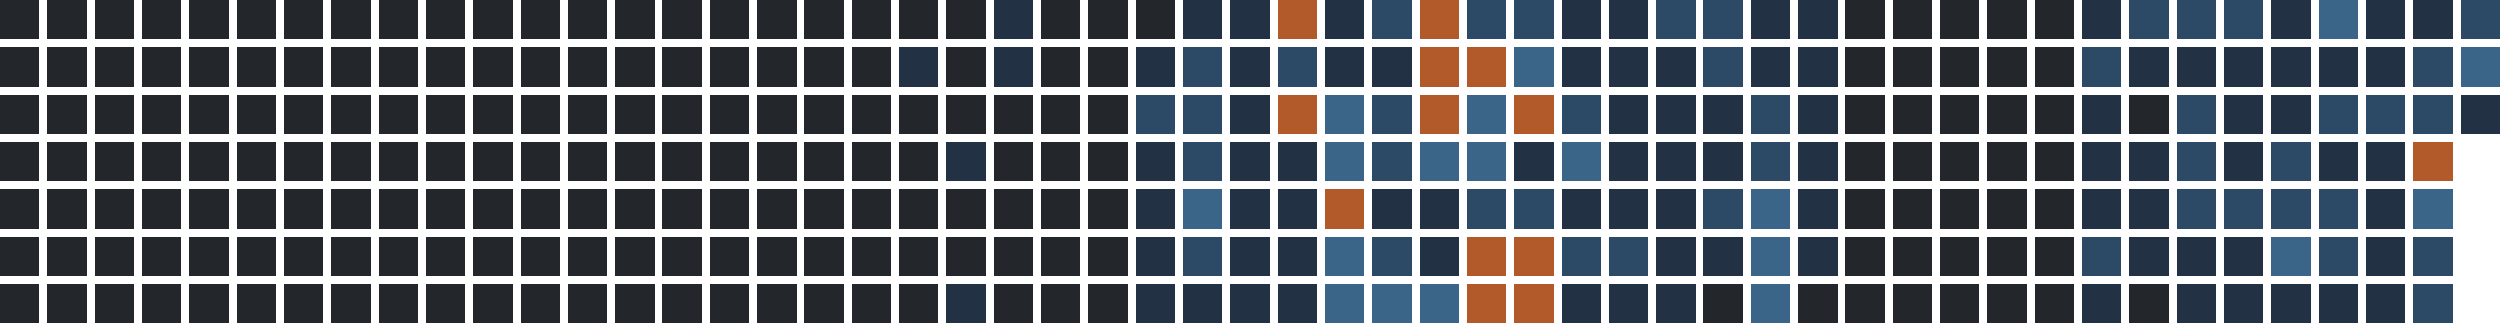
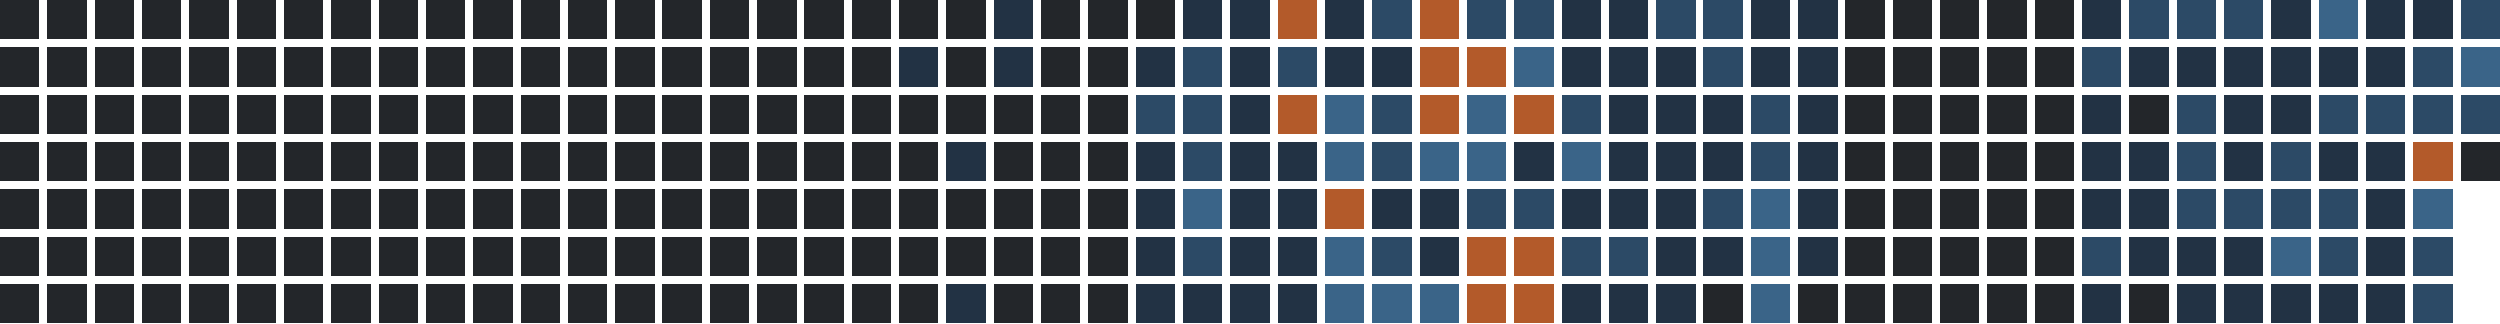
<svg xmlns="http://www.w3.org/2000/svg" version="1.1" width="634.0" height="82.0" viewBox="27.0 20.0 634.0 82.0">
  <rect style="fill:#23262a;shape-rendering:crispedges" data-score="0" data-date="2025-06-01" x="27" y="20" width="10" height="10" />
  <rect style="fill:#23262a;shape-rendering:crispedges" data-score="0" data-date="2025-06-08" x="39" y="20" width="10" height="10" />
  <rect style="fill:#23262a;shape-rendering:crispedges" data-score="0" data-date="2025-06-15" x="51" y="20" width="10" height="10" />
  <rect style="fill:#23262a;shape-rendering:crispedges" data-score="0" data-date="2025-06-22" x="63" y="20" width="10" height="10" />
  <rect style="fill:#23262a;shape-rendering:crispedges" data-score="0" data-date="2025-06-29" x="75" y="20" width="10" height="10" />
  <rect style="fill:#23262a;shape-rendering:crispedges" data-score="0" data-date="2025-07-06" x="87" y="20" width="10" height="10" />
  <rect style="fill:#23262a;shape-rendering:crispedges" data-score="0" data-date="2025-07-13" x="99" y="20" width="10" height="10" />
  <rect style="fill:#23262a;shape-rendering:crispedges" data-score="0" data-date="2025-07-20" x="111" y="20" width="10" height="10" />
  <rect style="fill:#23262a;shape-rendering:crispedges" data-score="0" data-date="2025-07-27" x="123" y="20" width="10" height="10" />
  <rect style="fill:#23262a;shape-rendering:crispedges" data-score="0" data-date="2025-08-03" x="135" y="20" width="10" height="10" />
  <rect style="fill:#23262a;shape-rendering:crispedges" data-score="0" data-date="2025-08-10" x="147" y="20" width="10" height="10" />
  <rect style="fill:#23262a;shape-rendering:crispedges" data-score="0" data-date="2025-08-17" x="159" y="20" width="10" height="10" />
  <rect style="fill:#23262a;shape-rendering:crispedges" data-score="0" data-date="2025-08-24" x="171" y="20" width="10" height="10" />
  <rect style="fill:#23262a;shape-rendering:crispedges" data-score="0" data-date="2025-08-31" x="183" y="20" width="10" height="10" />
  <rect style="fill:#23262a;shape-rendering:crispedges" data-score="0" data-date="2025-09-07" x="195" y="20" width="10" height="10" />
  <rect style="fill:#23262a;shape-rendering:crispedges" data-score="0" data-date="2025-09-14" x="207" y="20" width="10" height="10" />
  <rect style="fill:#23262a;shape-rendering:crispedges" data-score="0" data-date="2025-09-21" x="219" y="20" width="10" height="10" />
  <rect style="fill:#23262a;shape-rendering:crispedges" data-score="0" data-date="2025-09-28" x="231" y="20" width="10" height="10" />
  <rect style="fill:#23262a;shape-rendering:crispedges" data-score="0" data-date="2025-10-05" x="243" y="20" width="10" height="10" />
  <rect style="fill:#23262a;shape-rendering:crispedges" data-score="0" data-date="2025-10-12" x="255" y="20" width="10" height="10" />
  <rect style="fill:#23262a;shape-rendering:crispedges" data-score="0" data-date="2025-10-19" x="267" y="20" width="10" height="10" />
  <rect style="fill:#223244;shape-rendering:crispedges" data-score="1" data-date="2025-10-26" x="279" y="20" width="10" height="10" />
  <rect style="fill:#23262a;shape-rendering:crispedges" data-score="0" data-date="2025-11-02" x="291" y="20" width="10" height="10" />
  <rect style="fill:#23262a;shape-rendering:crispedges" data-score="0" data-date="2025-11-09" x="303" y="20" width="10" height="10" />
  <rect style="fill:#23262a;shape-rendering:crispedges" data-score="0" data-date="2025-11-16" x="315" y="20" width="10" height="10" />
  <rect style="fill:#223244;shape-rendering:crispedges" data-score="1" data-date="2025-11-23" x="327" y="20" width="10" height="10" />
  <rect style="fill:#223244;shape-rendering:crispedges" data-score="1" data-date="2025-11-30" x="339" y="20" width="10" height="10" />
  <rect style="fill:#b35a2a;shape-rendering:crispedges" data-score="4" data-date="2025-12-07" x="351" y="20" width="10" height="10" />
  <rect style="fill:#223244;shape-rendering:crispedges" data-score="1" data-date="2025-12-14" x="363" y="20" width="10" height="10" />
  <rect style="fill:#2c4a66;shape-rendering:crispedges" data-score="2" data-date="2025-12-21" x="375" y="20" width="10" height="10" />
  <rect style="fill:#b35a2a;shape-rendering:crispedges" data-score="4" data-date="2025-12-28" x="387" y="20" width="10" height="10" />
  <rect style="fill:#2c4a66;shape-rendering:crispedges" data-score="2" data-date="2026-01-04" x="399" y="20" width="10" height="10" />
  <rect style="fill:#2c4a66;shape-rendering:crispedges" data-score="2" data-date="2026-01-11" x="411" y="20" width="10" height="10" />
  <rect style="fill:#223244;shape-rendering:crispedges" data-score="1" data-date="2026-01-18" x="423" y="20" width="10" height="10" />
  <rect style="fill:#223244;shape-rendering:crispedges" data-score="1" data-date="2026-01-25" x="435" y="20" width="10" height="10" />
  <rect style="fill:#2c4a66;shape-rendering:crispedges" data-score="2" data-date="2026-02-01" x="447" y="20" width="10" height="10" />
  <rect style="fill:#2c4a66;shape-rendering:crispedges" data-score="2" data-date="2026-02-08" x="459" y="20" width="10" height="10" />
  <rect style="fill:#223244;shape-rendering:crispedges" data-score="1" data-date="2026-02-15" x="471" y="20" width="10" height="10" />
  <rect style="fill:#223244;shape-rendering:crispedges" data-score="1" data-date="2026-02-22" x="483" y="20" width="10" height="10" />
  <rect style="fill:#23262a;shape-rendering:crispedges" data-score="0" data-date="2026-03-01" x="495" y="20" width="10" height="10" />
  <rect style="fill:#23262a;shape-rendering:crispedges" data-score="0" data-date="2026-03-08" x="507" y="20" width="10" height="10" />
  <rect style="fill:#23262a;shape-rendering:crispedges" data-score="0" data-date="2026-03-15" x="519" y="20" width="10" height="10" />
  <rect style="fill:#23262a;shape-rendering:crispedges" data-score="0" data-date="2026-03-22" x="531" y="20" width="10" height="10" />
  <rect style="fill:#23262a;shape-rendering:crispedges" data-score="0" data-date="2026-03-29" x="543" y="20" width="10" height="10" />
  <rect style="fill:#223244;shape-rendering:crispedges" data-score="1" data-date="2026-04-05" x="555" y="20" width="10" height="10" />
  <rect style="fill:#2c4a66;shape-rendering:crispedges" data-score="2" data-date="2026-04-12" x="567" y="20" width="10" height="10" />
  <rect style="fill:#2c4a66;shape-rendering:crispedges" data-score="2" data-date="2026-04-19" x="579" y="20" width="10" height="10" />
  <rect style="fill:#2c4a66;shape-rendering:crispedges" data-score="2" data-date="2026-04-26" x="591" y="20" width="10" height="10" />
  <rect style="fill:#223244;shape-rendering:crispedges" data-score="1" data-date="2026-05-03" x="603" y="20" width="10" height="10" />
  <rect style="fill:#3a6488;shape-rendering:crispedges" data-score="3" data-date="2026-05-10" x="615" y="20" width="10" height="10" />
  <rect style="fill:#223244;shape-rendering:crispedges" data-score="1" data-date="2026-05-17" x="627" y="20" width="10" height="10" />
  <rect style="fill:#223244;shape-rendering:crispedges" data-score="1" data-date="2026-05-24" x="639" y="20" width="10" height="10" />
  <rect style="fill:#2c4a66;shape-rendering:crispedges" data-score="2" data-date="2026-05-31" x="651" y="20" width="10" height="10" />
  <rect style="fill:#23262a;shape-rendering:crispedges" data-score="0" data-date="2025-06-02" x="27" y="32" width="10" height="10" />
  <rect style="fill:#23262a;shape-rendering:crispedges" data-score="0" data-date="2025-06-09" x="39" y="32" width="10" height="10" />
  <rect style="fill:#23262a;shape-rendering:crispedges" data-score="0" data-date="2025-06-16" x="51" y="32" width="10" height="10" />
  <rect style="fill:#23262a;shape-rendering:crispedges" data-score="0" data-date="2025-06-23" x="63" y="32" width="10" height="10" />
  <rect style="fill:#23262a;shape-rendering:crispedges" data-score="0" data-date="2025-06-30" x="75" y="32" width="10" height="10" />
  <rect style="fill:#23262a;shape-rendering:crispedges" data-score="0" data-date="2025-07-07" x="87" y="32" width="10" height="10" />
  <rect style="fill:#23262a;shape-rendering:crispedges" data-score="0" data-date="2025-07-14" x="99" y="32" width="10" height="10" />
  <rect style="fill:#23262a;shape-rendering:crispedges" data-score="0" data-date="2025-07-21" x="111" y="32" width="10" height="10" />
  <rect style="fill:#23262a;shape-rendering:crispedges" data-score="0" data-date="2025-07-28" x="123" y="32" width="10" height="10" />
  <rect style="fill:#23262a;shape-rendering:crispedges" data-score="0" data-date="2025-08-04" x="135" y="32" width="10" height="10" />
  <rect style="fill:#23262a;shape-rendering:crispedges" data-score="0" data-date="2025-08-11" x="147" y="32" width="10" height="10" />
  <rect style="fill:#23262a;shape-rendering:crispedges" data-score="0" data-date="2025-08-18" x="159" y="32" width="10" height="10" />
  <rect style="fill:#23262a;shape-rendering:crispedges" data-score="0" data-date="2025-08-25" x="171" y="32" width="10" height="10" />
  <rect style="fill:#23262a;shape-rendering:crispedges" data-score="0" data-date="2025-09-01" x="183" y="32" width="10" height="10" />
  <rect style="fill:#23262a;shape-rendering:crispedges" data-score="0" data-date="2025-09-08" x="195" y="32" width="10" height="10" />
  <rect style="fill:#23262a;shape-rendering:crispedges" data-score="0" data-date="2025-09-15" x="207" y="32" width="10" height="10" />
  <rect style="fill:#23262a;shape-rendering:crispedges" data-score="0" data-date="2025-09-22" x="219" y="32" width="10" height="10" />
  <rect style="fill:#23262a;shape-rendering:crispedges" data-score="0" data-date="2025-09-29" x="231" y="32" width="10" height="10" />
  <rect style="fill:#23262a;shape-rendering:crispedges" data-score="0" data-date="2025-10-06" x="243" y="32" width="10" height="10" />
  <rect style="fill:#223244;shape-rendering:crispedges" data-score="1" data-date="2025-10-13" x="255" y="32" width="10" height="10" />
  <rect style="fill:#23262a;shape-rendering:crispedges" data-score="0" data-date="2025-10-20" x="267" y="32" width="10" height="10" />
  <rect style="fill:#223244;shape-rendering:crispedges" data-score="1" data-date="2025-10-27" x="279" y="32" width="10" height="10" />
  <rect style="fill:#23262a;shape-rendering:crispedges" data-score="0" data-date="2025-11-03" x="291" y="32" width="10" height="10" />
  <rect style="fill:#23262a;shape-rendering:crispedges" data-score="0" data-date="2025-11-10" x="303" y="32" width="10" height="10" />
  <rect style="fill:#223244;shape-rendering:crispedges" data-score="1" data-date="2025-11-17" x="315" y="32" width="10" height="10" />
  <rect style="fill:#2c4a66;shape-rendering:crispedges" data-score="2" data-date="2025-11-24" x="327" y="32" width="10" height="10" />
  <rect style="fill:#223244;shape-rendering:crispedges" data-score="1" data-date="2025-12-01" x="339" y="32" width="10" height="10" />
  <rect style="fill:#2c4a66;shape-rendering:crispedges" data-score="2" data-date="2025-12-08" x="351" y="32" width="10" height="10" />
  <rect style="fill:#223244;shape-rendering:crispedges" data-score="1" data-date="2025-12-15" x="363" y="32" width="10" height="10" />
  <rect style="fill:#223244;shape-rendering:crispedges" data-score="1" data-date="2025-12-22" x="375" y="32" width="10" height="10" />
  <rect style="fill:#b35a2a;shape-rendering:crispedges" data-score="4" data-date="2025-12-29" x="387" y="32" width="10" height="10" />
  <rect style="fill:#b35a2a;shape-rendering:crispedges" data-score="4" data-date="2026-01-05" x="399" y="32" width="10" height="10" />
  <rect style="fill:#3a6488;shape-rendering:crispedges" data-score="3" data-date="2026-01-12" x="411" y="32" width="10" height="10" />
  <rect style="fill:#223244;shape-rendering:crispedges" data-score="1" data-date="2026-01-19" x="423" y="32" width="10" height="10" />
  <rect style="fill:#223244;shape-rendering:crispedges" data-score="1" data-date="2026-01-26" x="435" y="32" width="10" height="10" />
  <rect style="fill:#223244;shape-rendering:crispedges" data-score="1" data-date="2026-02-02" x="447" y="32" width="10" height="10" />
  <rect style="fill:#2c4a66;shape-rendering:crispedges" data-score="2" data-date="2026-02-09" x="459" y="32" width="10" height="10" />
  <rect style="fill:#223244;shape-rendering:crispedges" data-score="1" data-date="2026-02-16" x="471" y="32" width="10" height="10" />
  <rect style="fill:#223244;shape-rendering:crispedges" data-score="1" data-date="2026-02-23" x="483" y="32" width="10" height="10" />
  <rect style="fill:#23262a;shape-rendering:crispedges" data-score="0" data-date="2026-03-02" x="495" y="32" width="10" height="10" />
  <rect style="fill:#23262a;shape-rendering:crispedges" data-score="0" data-date="2026-03-09" x="507" y="32" width="10" height="10" />
  <rect style="fill:#23262a;shape-rendering:crispedges" data-score="0" data-date="2026-03-16" x="519" y="32" width="10" height="10" />
  <rect style="fill:#23262a;shape-rendering:crispedges" data-score="0" data-date="2026-03-23" x="531" y="32" width="10" height="10" />
  <rect style="fill:#23262a;shape-rendering:crispedges" data-score="0" data-date="2026-03-30" x="543" y="32" width="10" height="10" />
  <rect style="fill:#2c4a66;shape-rendering:crispedges" data-score="2" data-date="2026-04-06" x="555" y="32" width="10" height="10" />
  <rect style="fill:#223244;shape-rendering:crispedges" data-score="1" data-date="2026-04-13" x="567" y="32" width="10" height="10" />
  <rect style="fill:#223244;shape-rendering:crispedges" data-score="1" data-date="2026-04-20" x="579" y="32" width="10" height="10" />
  <rect style="fill:#223244;shape-rendering:crispedges" data-score="1" data-date="2026-04-27" x="591" y="32" width="10" height="10" />
  <rect style="fill:#223244;shape-rendering:crispedges" data-score="1" data-date="2026-05-04" x="603" y="32" width="10" height="10" />
  <rect style="fill:#223244;shape-rendering:crispedges" data-score="1" data-date="2026-05-11" x="615" y="32" width="10" height="10" />
  <rect style="fill:#223244;shape-rendering:crispedges" data-score="1" data-date="2026-05-18" x="627" y="32" width="10" height="10" />
  <rect style="fill:#2c4a66;shape-rendering:crispedges" data-score="2" data-date="2026-05-25" x="639" y="32" width="10" height="10" />
  <rect style="fill:#3a6488;shape-rendering:crispedges" data-score="3" data-date="2026-06-01" x="651" y="32" width="10" height="10" />
  <rect style="fill:#23262a;shape-rendering:crispedges" data-score="0" data-date="2025-06-03" x="27" y="44" width="10" height="10" />
  <rect style="fill:#23262a;shape-rendering:crispedges" data-score="0" data-date="2025-06-10" x="39" y="44" width="10" height="10" />
  <rect style="fill:#23262a;shape-rendering:crispedges" data-score="0" data-date="2025-06-17" x="51" y="44" width="10" height="10" />
  <rect style="fill:#23262a;shape-rendering:crispedges" data-score="0" data-date="2025-06-24" x="63" y="44" width="10" height="10" />
  <rect style="fill:#23262a;shape-rendering:crispedges" data-score="0" data-date="2025-07-01" x="75" y="44" width="10" height="10" />
  <rect style="fill:#23262a;shape-rendering:crispedges" data-score="0" data-date="2025-07-08" x="87" y="44" width="10" height="10" />
  <rect style="fill:#23262a;shape-rendering:crispedges" data-score="0" data-date="2025-07-15" x="99" y="44" width="10" height="10" />
  <rect style="fill:#23262a;shape-rendering:crispedges" data-score="0" data-date="2025-07-22" x="111" y="44" width="10" height="10" />
  <rect style="fill:#23262a;shape-rendering:crispedges" data-score="0" data-date="2025-07-29" x="123" y="44" width="10" height="10" />
  <rect style="fill:#23262a;shape-rendering:crispedges" data-score="0" data-date="2025-08-05" x="135" y="44" width="10" height="10" />
  <rect style="fill:#23262a;shape-rendering:crispedges" data-score="0" data-date="2025-08-12" x="147" y="44" width="10" height="10" />
  <rect style="fill:#23262a;shape-rendering:crispedges" data-score="0" data-date="2025-08-19" x="159" y="44" width="10" height="10" />
  <rect style="fill:#23262a;shape-rendering:crispedges" data-score="0" data-date="2025-08-26" x="171" y="44" width="10" height="10" />
  <rect style="fill:#23262a;shape-rendering:crispedges" data-score="0" data-date="2025-09-02" x="183" y="44" width="10" height="10" />
  <rect style="fill:#23262a;shape-rendering:crispedges" data-score="0" data-date="2025-09-09" x="195" y="44" width="10" height="10" />
  <rect style="fill:#23262a;shape-rendering:crispedges" data-score="0" data-date="2025-09-16" x="207" y="44" width="10" height="10" />
  <rect style="fill:#23262a;shape-rendering:crispedges" data-score="0" data-date="2025-09-23" x="219" y="44" width="10" height="10" />
  <rect style="fill:#23262a;shape-rendering:crispedges" data-score="0" data-date="2025-09-30" x="231" y="44" width="10" height="10" />
  <rect style="fill:#23262a;shape-rendering:crispedges" data-score="0" data-date="2025-10-07" x="243" y="44" width="10" height="10" />
  <rect style="fill:#23262a;shape-rendering:crispedges" data-score="0" data-date="2025-10-14" x="255" y="44" width="10" height="10" />
  <rect style="fill:#23262a;shape-rendering:crispedges" data-score="0" data-date="2025-10-21" x="267" y="44" width="10" height="10" />
  <rect style="fill:#23262a;shape-rendering:crispedges" data-score="0" data-date="2025-10-28" x="279" y="44" width="10" height="10" />
  <rect style="fill:#23262a;shape-rendering:crispedges" data-score="0" data-date="2025-11-04" x="291" y="44" width="10" height="10" />
  <rect style="fill:#23262a;shape-rendering:crispedges" data-score="0" data-date="2025-11-11" x="303" y="44" width="10" height="10" />
  <rect style="fill:#2c4a66;shape-rendering:crispedges" data-score="2" data-date="2025-11-18" x="315" y="44" width="10" height="10" />
  <rect style="fill:#2c4a66;shape-rendering:crispedges" data-score="2" data-date="2025-11-25" x="327" y="44" width="10" height="10" />
  <rect style="fill:#223244;shape-rendering:crispedges" data-score="1" data-date="2025-12-02" x="339" y="44" width="10" height="10" />
  <rect style="fill:#b35a2a;shape-rendering:crispedges" data-score="4" data-date="2025-12-09" x="351" y="44" width="10" height="10" />
  <rect style="fill:#3a6488;shape-rendering:crispedges" data-score="3" data-date="2025-12-16" x="363" y="44" width="10" height="10" />
  <rect style="fill:#2c4a66;shape-rendering:crispedges" data-score="2" data-date="2025-12-23" x="375" y="44" width="10" height="10" />
  <rect style="fill:#b35a2a;shape-rendering:crispedges" data-score="4" data-date="2025-12-30" x="387" y="44" width="10" height="10" />
  <rect style="fill:#3a6488;shape-rendering:crispedges" data-score="3" data-date="2026-01-06" x="399" y="44" width="10" height="10" />
  <rect style="fill:#b35a2a;shape-rendering:crispedges" data-score="4" data-date="2026-01-13" x="411" y="44" width="10" height="10" />
  <rect style="fill:#2c4a66;shape-rendering:crispedges" data-score="2" data-date="2026-01-20" x="423" y="44" width="10" height="10" />
  <rect style="fill:#223244;shape-rendering:crispedges" data-score="1" data-date="2026-01-27" x="435" y="44" width="10" height="10" />
  <rect style="fill:#223244;shape-rendering:crispedges" data-score="1" data-date="2026-02-03" x="447" y="44" width="10" height="10" />
  <rect style="fill:#223244;shape-rendering:crispedges" data-score="1" data-date="2026-02-10" x="459" y="44" width="10" height="10" />
  <rect style="fill:#2c4a66;shape-rendering:crispedges" data-score="2" data-date="2026-02-17" x="471" y="44" width="10" height="10" />
  <rect style="fill:#223244;shape-rendering:crispedges" data-score="1" data-date="2026-02-24" x="483" y="44" width="10" height="10" />
  <rect style="fill:#23262a;shape-rendering:crispedges" data-score="0" data-date="2026-03-03" x="495" y="44" width="10" height="10" />
  <rect style="fill:#23262a;shape-rendering:crispedges" data-score="0" data-date="2026-03-10" x="507" y="44" width="10" height="10" />
  <rect style="fill:#23262a;shape-rendering:crispedges" data-score="0" data-date="2026-03-17" x="519" y="44" width="10" height="10" />
  <rect style="fill:#23262a;shape-rendering:crispedges" data-score="0" data-date="2026-03-24" x="531" y="44" width="10" height="10" />
  <rect style="fill:#23262a;shape-rendering:crispedges" data-score="0" data-date="2026-03-31" x="543" y="44" width="10" height="10" />
  <rect style="fill:#223244;shape-rendering:crispedges" data-score="1" data-date="2026-04-07" x="555" y="44" width="10" height="10" />
  <rect style="fill:#23262a;shape-rendering:crispedges" data-score="0" data-date="2026-04-14" x="567" y="44" width="10" height="10" />
  <rect style="fill:#2c4a66;shape-rendering:crispedges" data-score="2" data-date="2026-04-21" x="579" y="44" width="10" height="10" />
  <rect style="fill:#223244;shape-rendering:crispedges" data-score="1" data-date="2026-04-28" x="591" y="44" width="10" height="10" />
  <rect style="fill:#223244;shape-rendering:crispedges" data-score="1" data-date="2026-05-05" x="603" y="44" width="10" height="10" />
  <rect style="fill:#2c4a66;shape-rendering:crispedges" data-score="2" data-date="2026-05-12" x="615" y="44" width="10" height="10" />
  <rect style="fill:#2c4a66;shape-rendering:crispedges" data-score="2" data-date="2026-05-19" x="627" y="44" width="10" height="10" />
  <rect style="fill:#2c4a66;shape-rendering:crispedges" data-score="2" data-date="2026-05-26" x="639" y="44" width="10" height="10" />
-   <rect style="fill:#223244;shape-rendering:crispedges" data-score="1" data-date="2026-06-02" x="651" y="44" width="10" height="10" />
+   <rect style="fill:#2c4a66;shape-rendering:crispedges" data-score="2" data-date="2026-06-02" x="651" y="44" width="10" height="10" />
  <rect style="fill:#23262a;shape-rendering:crispedges" data-score="0" data-date="2025-06-04" x="27" y="56" width="10" height="10" />
  <rect style="fill:#23262a;shape-rendering:crispedges" data-score="0" data-date="2025-06-11" x="39" y="56" width="10" height="10" />
  <rect style="fill:#23262a;shape-rendering:crispedges" data-score="0" data-date="2025-06-18" x="51" y="56" width="10" height="10" />
  <rect style="fill:#23262a;shape-rendering:crispedges" data-score="0" data-date="2025-06-25" x="63" y="56" width="10" height="10" />
  <rect style="fill:#23262a;shape-rendering:crispedges" data-score="0" data-date="2025-07-02" x="75" y="56" width="10" height="10" />
  <rect style="fill:#23262a;shape-rendering:crispedges" data-score="0" data-date="2025-07-09" x="87" y="56" width="10" height="10" />
  <rect style="fill:#23262a;shape-rendering:crispedges" data-score="0" data-date="2025-07-16" x="99" y="56" width="10" height="10" />
  <rect style="fill:#23262a;shape-rendering:crispedges" data-score="0" data-date="2025-07-23" x="111" y="56" width="10" height="10" />
  <rect style="fill:#23262a;shape-rendering:crispedges" data-score="0" data-date="2025-07-30" x="123" y="56" width="10" height="10" />
  <rect style="fill:#23262a;shape-rendering:crispedges" data-score="0" data-date="2025-08-06" x="135" y="56" width="10" height="10" />
  <rect style="fill:#23262a;shape-rendering:crispedges" data-score="0" data-date="2025-08-13" x="147" y="56" width="10" height="10" />
  <rect style="fill:#23262a;shape-rendering:crispedges" data-score="0" data-date="2025-08-20" x="159" y="56" width="10" height="10" />
  <rect style="fill:#23262a;shape-rendering:crispedges" data-score="0" data-date="2025-08-27" x="171" y="56" width="10" height="10" />
  <rect style="fill:#23262a;shape-rendering:crispedges" data-score="0" data-date="2025-09-03" x="183" y="56" width="10" height="10" />
  <rect style="fill:#23262a;shape-rendering:crispedges" data-score="0" data-date="2025-09-10" x="195" y="56" width="10" height="10" />
  <rect style="fill:#23262a;shape-rendering:crispedges" data-score="0" data-date="2025-09-17" x="207" y="56" width="10" height="10" />
  <rect style="fill:#23262a;shape-rendering:crispedges" data-score="0" data-date="2025-09-24" x="219" y="56" width="10" height="10" />
  <rect style="fill:#23262a;shape-rendering:crispedges" data-score="0" data-date="2025-10-01" x="231" y="56" width="10" height="10" />
  <rect style="fill:#23262a;shape-rendering:crispedges" data-score="0" data-date="2025-10-08" x="243" y="56" width="10" height="10" />
  <rect style="fill:#23262a;shape-rendering:crispedges" data-score="0" data-date="2025-10-15" x="255" y="56" width="10" height="10" />
  <rect style="fill:#223244;shape-rendering:crispedges" data-score="1" data-date="2025-10-22" x="267" y="56" width="10" height="10" />
  <rect style="fill:#23262a;shape-rendering:crispedges" data-score="0" data-date="2025-10-29" x="279" y="56" width="10" height="10" />
  <rect style="fill:#23262a;shape-rendering:crispedges" data-score="0" data-date="2025-11-05" x="291" y="56" width="10" height="10" />
  <rect style="fill:#23262a;shape-rendering:crispedges" data-score="0" data-date="2025-11-12" x="303" y="56" width="10" height="10" />
  <rect style="fill:#223244;shape-rendering:crispedges" data-score="1" data-date="2025-11-19" x="315" y="56" width="10" height="10" />
  <rect style="fill:#2c4a66;shape-rendering:crispedges" data-score="2" data-date="2025-11-26" x="327" y="56" width="10" height="10" />
  <rect style="fill:#223244;shape-rendering:crispedges" data-score="1" data-date="2025-12-03" x="339" y="56" width="10" height="10" />
  <rect style="fill:#223244;shape-rendering:crispedges" data-score="1" data-date="2025-12-10" x="351" y="56" width="10" height="10" />
  <rect style="fill:#3a6488;shape-rendering:crispedges" data-score="3" data-date="2025-12-17" x="363" y="56" width="10" height="10" />
  <rect style="fill:#2c4a66;shape-rendering:crispedges" data-score="2" data-date="2025-12-24" x="375" y="56" width="10" height="10" />
  <rect style="fill:#3a6488;shape-rendering:crispedges" data-score="3" data-date="2025-12-31" x="387" y="56" width="10" height="10" />
  <rect style="fill:#3a6488;shape-rendering:crispedges" data-score="3" data-date="2026-01-07" x="399" y="56" width="10" height="10" />
  <rect style="fill:#223244;shape-rendering:crispedges" data-score="1" data-date="2026-01-14" x="411" y="56" width="10" height="10" />
  <rect style="fill:#3a6488;shape-rendering:crispedges" data-score="3" data-date="2026-01-21" x="423" y="56" width="10" height="10" />
  <rect style="fill:#223244;shape-rendering:crispedges" data-score="1" data-date="2026-01-28" x="435" y="56" width="10" height="10" />
  <rect style="fill:#223244;shape-rendering:crispedges" data-score="1" data-date="2026-02-04" x="447" y="56" width="10" height="10" />
  <rect style="fill:#223244;shape-rendering:crispedges" data-score="1" data-date="2026-02-11" x="459" y="56" width="10" height="10" />
  <rect style="fill:#2c4a66;shape-rendering:crispedges" data-score="2" data-date="2026-02-18" x="471" y="56" width="10" height="10" />
  <rect style="fill:#223244;shape-rendering:crispedges" data-score="1" data-date="2026-02-25" x="483" y="56" width="10" height="10" />
  <rect style="fill:#23262a;shape-rendering:crispedges" data-score="0" data-date="2026-03-04" x="495" y="56" width="10" height="10" />
  <rect style="fill:#23262a;shape-rendering:crispedges" data-score="0" data-date="2026-03-11" x="507" y="56" width="10" height="10" />
  <rect style="fill:#23262a;shape-rendering:crispedges" data-score="0" data-date="2026-03-18" x="519" y="56" width="10" height="10" />
  <rect style="fill:#23262a;shape-rendering:crispedges" data-score="0" data-date="2026-03-25" x="531" y="56" width="10" height="10" />
  <rect style="fill:#23262a;shape-rendering:crispedges" data-score="0" data-date="2026-04-01" x="543" y="56" width="10" height="10" />
  <rect style="fill:#223244;shape-rendering:crispedges" data-score="1" data-date="2026-04-08" x="555" y="56" width="10" height="10" />
  <rect style="fill:#223244;shape-rendering:crispedges" data-score="1" data-date="2026-04-15" x="567" y="56" width="10" height="10" />
  <rect style="fill:#2c4a66;shape-rendering:crispedges" data-score="2" data-date="2026-04-22" x="579" y="56" width="10" height="10" />
  <rect style="fill:#223244;shape-rendering:crispedges" data-score="1" data-date="2026-04-29" x="591" y="56" width="10" height="10" />
  <rect style="fill:#2c4a66;shape-rendering:crispedges" data-score="2" data-date="2026-05-06" x="603" y="56" width="10" height="10" />
  <rect style="fill:#223244;shape-rendering:crispedges" data-score="1" data-date="2026-05-13" x="615" y="56" width="10" height="10" />
  <rect style="fill:#223244;shape-rendering:crispedges" data-score="1" data-date="2026-05-20" x="627" y="56" width="10" height="10" />
  <rect style="fill:#b35a2a;shape-rendering:crispedges" data-score="4" data-date="2026-05-27" x="639" y="56" width="10" height="10" />
+   <rect style="fill:#23262a;shape-rendering:crispedges" data-score="0" data-date="2026-06-03" x="651" y="56" width="10" height="10" />
  <rect style="fill:#23262a;shape-rendering:crispedges" data-score="0" data-date="2025-06-05" x="27" y="68" width="10" height="10" />
  <rect style="fill:#23262a;shape-rendering:crispedges" data-score="0" data-date="2025-06-12" x="39" y="68" width="10" height="10" />
  <rect style="fill:#23262a;shape-rendering:crispedges" data-score="0" data-date="2025-06-19" x="51" y="68" width="10" height="10" />
  <rect style="fill:#23262a;shape-rendering:crispedges" data-score="0" data-date="2025-06-26" x="63" y="68" width="10" height="10" />
  <rect style="fill:#23262a;shape-rendering:crispedges" data-score="0" data-date="2025-07-03" x="75" y="68" width="10" height="10" />
  <rect style="fill:#23262a;shape-rendering:crispedges" data-score="0" data-date="2025-07-10" x="87" y="68" width="10" height="10" />
  <rect style="fill:#23262a;shape-rendering:crispedges" data-score="0" data-date="2025-07-17" x="99" y="68" width="10" height="10" />
  <rect style="fill:#23262a;shape-rendering:crispedges" data-score="0" data-date="2025-07-24" x="111" y="68" width="10" height="10" />
  <rect style="fill:#23262a;shape-rendering:crispedges" data-score="0" data-date="2025-07-31" x="123" y="68" width="10" height="10" />
  <rect style="fill:#23262a;shape-rendering:crispedges" data-score="0" data-date="2025-08-07" x="135" y="68" width="10" height="10" />
  <rect style="fill:#23262a;shape-rendering:crispedges" data-score="0" data-date="2025-08-14" x="147" y="68" width="10" height="10" />
  <rect style="fill:#23262a;shape-rendering:crispedges" data-score="0" data-date="2025-08-21" x="159" y="68" width="10" height="10" />
  <rect style="fill:#23262a;shape-rendering:crispedges" data-score="0" data-date="2025-08-28" x="171" y="68" width="10" height="10" />
  <rect style="fill:#23262a;shape-rendering:crispedges" data-score="0" data-date="2025-09-04" x="183" y="68" width="10" height="10" />
  <rect style="fill:#23262a;shape-rendering:crispedges" data-score="0" data-date="2025-09-11" x="195" y="68" width="10" height="10" />
  <rect style="fill:#23262a;shape-rendering:crispedges" data-score="0" data-date="2025-09-18" x="207" y="68" width="10" height="10" />
  <rect style="fill:#23262a;shape-rendering:crispedges" data-score="0" data-date="2025-09-25" x="219" y="68" width="10" height="10" />
  <rect style="fill:#23262a;shape-rendering:crispedges" data-score="0" data-date="2025-10-02" x="231" y="68" width="10" height="10" />
  <rect style="fill:#23262a;shape-rendering:crispedges" data-score="0" data-date="2025-10-09" x="243" y="68" width="10" height="10" />
  <rect style="fill:#23262a;shape-rendering:crispedges" data-score="0" data-date="2025-10-16" x="255" y="68" width="10" height="10" />
  <rect style="fill:#23262a;shape-rendering:crispedges" data-score="0" data-date="2025-10-23" x="267" y="68" width="10" height="10" />
  <rect style="fill:#23262a;shape-rendering:crispedges" data-score="0" data-date="2025-10-30" x="279" y="68" width="10" height="10" />
  <rect style="fill:#23262a;shape-rendering:crispedges" data-score="0" data-date="2025-11-06" x="291" y="68" width="10" height="10" />
  <rect style="fill:#23262a;shape-rendering:crispedges" data-score="0" data-date="2025-11-13" x="303" y="68" width="10" height="10" />
  <rect style="fill:#223244;shape-rendering:crispedges" data-score="1" data-date="2025-11-20" x="315" y="68" width="10" height="10" />
  <rect style="fill:#3a6488;shape-rendering:crispedges" data-score="3" data-date="2025-11-27" x="327" y="68" width="10" height="10" />
  <rect style="fill:#223244;shape-rendering:crispedges" data-score="1" data-date="2025-12-04" x="339" y="68" width="10" height="10" />
  <rect style="fill:#223244;shape-rendering:crispedges" data-score="1" data-date="2025-12-11" x="351" y="68" width="10" height="10" />
  <rect style="fill:#b35a2a;shape-rendering:crispedges" data-score="4" data-date="2025-12-18" x="363" y="68" width="10" height="10" />
  <rect style="fill:#223244;shape-rendering:crispedges" data-score="1" data-date="2025-12-25" x="375" y="68" width="10" height="10" />
  <rect style="fill:#223244;shape-rendering:crispedges" data-score="1" data-date="2026-01-01" x="387" y="68" width="10" height="10" />
  <rect style="fill:#2c4a66;shape-rendering:crispedges" data-score="2" data-date="2026-01-08" x="399" y="68" width="10" height="10" />
  <rect style="fill:#2c4a66;shape-rendering:crispedges" data-score="2" data-date="2026-01-15" x="411" y="68" width="10" height="10" />
  <rect style="fill:#223244;shape-rendering:crispedges" data-score="1" data-date="2026-01-22" x="423" y="68" width="10" height="10" />
  <rect style="fill:#223244;shape-rendering:crispedges" data-score="1" data-date="2026-01-29" x="435" y="68" width="10" height="10" />
  <rect style="fill:#223244;shape-rendering:crispedges" data-score="1" data-date="2026-02-05" x="447" y="68" width="10" height="10" />
  <rect style="fill:#2c4a66;shape-rendering:crispedges" data-score="2" data-date="2026-02-12" x="459" y="68" width="10" height="10" />
  <rect style="fill:#3a6488;shape-rendering:crispedges" data-score="3" data-date="2026-02-19" x="471" y="68" width="10" height="10" />
  <rect style="fill:#223244;shape-rendering:crispedges" data-score="1" data-date="2026-02-26" x="483" y="68" width="10" height="10" />
  <rect style="fill:#23262a;shape-rendering:crispedges" data-score="0" data-date="2026-03-05" x="495" y="68" width="10" height="10" />
  <rect style="fill:#23262a;shape-rendering:crispedges" data-score="0" data-date="2026-03-12" x="507" y="68" width="10" height="10" />
  <rect style="fill:#23262a;shape-rendering:crispedges" data-score="0" data-date="2026-03-19" x="519" y="68" width="10" height="10" />
  <rect style="fill:#23262a;shape-rendering:crispedges" data-score="0" data-date="2026-03-26" x="531" y="68" width="10" height="10" />
  <rect style="fill:#23262a;shape-rendering:crispedges" data-score="0" data-date="2026-04-02" x="543" y="68" width="10" height="10" />
  <rect style="fill:#223244;shape-rendering:crispedges" data-score="1" data-date="2026-04-09" x="555" y="68" width="10" height="10" />
  <rect style="fill:#223244;shape-rendering:crispedges" data-score="1" data-date="2026-04-16" x="567" y="68" width="10" height="10" />
  <rect style="fill:#2c4a66;shape-rendering:crispedges" data-score="2" data-date="2026-04-23" x="579" y="68" width="10" height="10" />
  <rect style="fill:#2c4a66;shape-rendering:crispedges" data-score="2" data-date="2026-04-30" x="591" y="68" width="10" height="10" />
  <rect style="fill:#2c4a66;shape-rendering:crispedges" data-score="2" data-date="2026-05-07" x="603" y="68" width="10" height="10" />
  <rect style="fill:#2c4a66;shape-rendering:crispedges" data-score="2" data-date="2026-05-14" x="615" y="68" width="10" height="10" />
  <rect style="fill:#223244;shape-rendering:crispedges" data-score="1" data-date="2026-05-21" x="627" y="68" width="10" height="10" />
  <rect style="fill:#3a6488;shape-rendering:crispedges" data-score="3" data-date="2026-05-28" x="639" y="68" width="10" height="10" />
  <rect style="fill:#23262a;shape-rendering:crispedges" data-score="0" data-date="2025-06-06" x="27" y="80" width="10" height="10" />
  <rect style="fill:#23262a;shape-rendering:crispedges" data-score="0" data-date="2025-06-13" x="39" y="80" width="10" height="10" />
  <rect style="fill:#23262a;shape-rendering:crispedges" data-score="0" data-date="2025-06-20" x="51" y="80" width="10" height="10" />
  <rect style="fill:#23262a;shape-rendering:crispedges" data-score="0" data-date="2025-06-27" x="63" y="80" width="10" height="10" />
  <rect style="fill:#23262a;shape-rendering:crispedges" data-score="0" data-date="2025-07-04" x="75" y="80" width="10" height="10" />
  <rect style="fill:#23262a;shape-rendering:crispedges" data-score="0" data-date="2025-07-11" x="87" y="80" width="10" height="10" />
  <rect style="fill:#23262a;shape-rendering:crispedges" data-score="0" data-date="2025-07-18" x="99" y="80" width="10" height="10" />
  <rect style="fill:#23262a;shape-rendering:crispedges" data-score="0" data-date="2025-07-25" x="111" y="80" width="10" height="10" />
  <rect style="fill:#23262a;shape-rendering:crispedges" data-score="0" data-date="2025-08-01" x="123" y="80" width="10" height="10" />
  <rect style="fill:#23262a;shape-rendering:crispedges" data-score="0" data-date="2025-08-08" x="135" y="80" width="10" height="10" />
  <rect style="fill:#23262a;shape-rendering:crispedges" data-score="0" data-date="2025-08-15" x="147" y="80" width="10" height="10" />
  <rect style="fill:#23262a;shape-rendering:crispedges" data-score="0" data-date="2025-08-22" x="159" y="80" width="10" height="10" />
  <rect style="fill:#23262a;shape-rendering:crispedges" data-score="0" data-date="2025-08-29" x="171" y="80" width="10" height="10" />
  <rect style="fill:#23262a;shape-rendering:crispedges" data-score="0" data-date="2025-09-05" x="183" y="80" width="10" height="10" />
  <rect style="fill:#23262a;shape-rendering:crispedges" data-score="0" data-date="2025-09-12" x="195" y="80" width="10" height="10" />
  <rect style="fill:#23262a;shape-rendering:crispedges" data-score="0" data-date="2025-09-19" x="207" y="80" width="10" height="10" />
  <rect style="fill:#23262a;shape-rendering:crispedges" data-score="0" data-date="2025-09-26" x="219" y="80" width="10" height="10" />
  <rect style="fill:#23262a;shape-rendering:crispedges" data-score="0" data-date="2025-10-03" x="231" y="80" width="10" height="10" />
  <rect style="fill:#23262a;shape-rendering:crispedges" data-score="0" data-date="2025-10-10" x="243" y="80" width="10" height="10" />
  <rect style="fill:#23262a;shape-rendering:crispedges" data-score="0" data-date="2025-10-17" x="255" y="80" width="10" height="10" />
  <rect style="fill:#23262a;shape-rendering:crispedges" data-score="0" data-date="2025-10-24" x="267" y="80" width="10" height="10" />
  <rect style="fill:#23262a;shape-rendering:crispedges" data-score="0" data-date="2025-10-31" x="279" y="80" width="10" height="10" />
  <rect style="fill:#23262a;shape-rendering:crispedges" data-score="0" data-date="2025-11-07" x="291" y="80" width="10" height="10" />
  <rect style="fill:#23262a;shape-rendering:crispedges" data-score="0" data-date="2025-11-14" x="303" y="80" width="10" height="10" />
  <rect style="fill:#223244;shape-rendering:crispedges" data-score="1" data-date="2025-11-21" x="315" y="80" width="10" height="10" />
  <rect style="fill:#2c4a66;shape-rendering:crispedges" data-score="2" data-date="2025-11-28" x="327" y="80" width="10" height="10" />
  <rect style="fill:#223244;shape-rendering:crispedges" data-score="1" data-date="2025-12-05" x="339" y="80" width="10" height="10" />
  <rect style="fill:#223244;shape-rendering:crispedges" data-score="1" data-date="2025-12-12" x="351" y="80" width="10" height="10" />
  <rect style="fill:#3a6488;shape-rendering:crispedges" data-score="3" data-date="2025-12-19" x="363" y="80" width="10" height="10" />
  <rect style="fill:#2c4a66;shape-rendering:crispedges" data-score="2" data-date="2025-12-26" x="375" y="80" width="10" height="10" />
  <rect style="fill:#223244;shape-rendering:crispedges" data-score="1" data-date="2026-01-02" x="387" y="80" width="10" height="10" />
  <rect style="fill:#b35a2a;shape-rendering:crispedges" data-score="4" data-date="2026-01-09" x="399" y="80" width="10" height="10" />
  <rect style="fill:#b35a2a;shape-rendering:crispedges" data-score="4" data-date="2026-01-16" x="411" y="80" width="10" height="10" />
  <rect style="fill:#2c4a66;shape-rendering:crispedges" data-score="2" data-date="2026-01-23" x="423" y="80" width="10" height="10" />
  <rect style="fill:#2c4a66;shape-rendering:crispedges" data-score="2" data-date="2026-01-30" x="435" y="80" width="10" height="10" />
  <rect style="fill:#223244;shape-rendering:crispedges" data-score="1" data-date="2026-02-06" x="447" y="80" width="10" height="10" />
  <rect style="fill:#223244;shape-rendering:crispedges" data-score="1" data-date="2026-02-13" x="459" y="80" width="10" height="10" />
  <rect style="fill:#3a6488;shape-rendering:crispedges" data-score="3" data-date="2026-02-20" x="471" y="80" width="10" height="10" />
  <rect style="fill:#223244;shape-rendering:crispedges" data-score="1" data-date="2026-02-27" x="483" y="80" width="10" height="10" />
  <rect style="fill:#23262a;shape-rendering:crispedges" data-score="0" data-date="2026-03-06" x="495" y="80" width="10" height="10" />
  <rect style="fill:#23262a;shape-rendering:crispedges" data-score="0" data-date="2026-03-13" x="507" y="80" width="10" height="10" />
  <rect style="fill:#23262a;shape-rendering:crispedges" data-score="0" data-date="2026-03-20" x="519" y="80" width="10" height="10" />
  <rect style="fill:#23262a;shape-rendering:crispedges" data-score="0" data-date="2026-03-27" x="531" y="80" width="10" height="10" />
  <rect style="fill:#23262a;shape-rendering:crispedges" data-score="0" data-date="2026-04-03" x="543" y="80" width="10" height="10" />
  <rect style="fill:#2c4a66;shape-rendering:crispedges" data-score="2" data-date="2026-04-10" x="555" y="80" width="10" height="10" />
  <rect style="fill:#223244;shape-rendering:crispedges" data-score="1" data-date="2026-04-17" x="567" y="80" width="10" height="10" />
  <rect style="fill:#223244;shape-rendering:crispedges" data-score="1" data-date="2026-04-24" x="579" y="80" width="10" height="10" />
  <rect style="fill:#223244;shape-rendering:crispedges" data-score="1" data-date="2026-05-01" x="591" y="80" width="10" height="10" />
  <rect style="fill:#3a6488;shape-rendering:crispedges" data-score="3" data-date="2026-05-08" x="603" y="80" width="10" height="10" />
  <rect style="fill:#2c4a66;shape-rendering:crispedges" data-score="2" data-date="2026-05-15" x="615" y="80" width="10" height="10" />
  <rect style="fill:#223244;shape-rendering:crispedges" data-score="1" data-date="2026-05-22" x="627" y="80" width="10" height="10" />
  <rect style="fill:#2c4a66;shape-rendering:crispedges" data-score="2" data-date="2026-05-29" x="639" y="80" width="10" height="10" />
  <rect style="fill:#23262a;shape-rendering:crispedges" data-score="0" data-date="2025-06-07" x="27" y="92" width="10" height="10" />
  <rect style="fill:#23262a;shape-rendering:crispedges" data-score="0" data-date="2025-06-14" x="39" y="92" width="10" height="10" />
  <rect style="fill:#23262a;shape-rendering:crispedges" data-score="0" data-date="2025-06-21" x="51" y="92" width="10" height="10" />
  <rect style="fill:#23262a;shape-rendering:crispedges" data-score="0" data-date="2025-06-28" x="63" y="92" width="10" height="10" />
  <rect style="fill:#23262a;shape-rendering:crispedges" data-score="0" data-date="2025-07-05" x="75" y="92" width="10" height="10" />
  <rect style="fill:#23262a;shape-rendering:crispedges" data-score="0" data-date="2025-07-12" x="87" y="92" width="10" height="10" />
  <rect style="fill:#23262a;shape-rendering:crispedges" data-score="0" data-date="2025-07-19" x="99" y="92" width="10" height="10" />
  <rect style="fill:#23262a;shape-rendering:crispedges" data-score="0" data-date="2025-07-26" x="111" y="92" width="10" height="10" />
  <rect style="fill:#23262a;shape-rendering:crispedges" data-score="0" data-date="2025-08-02" x="123" y="92" width="10" height="10" />
  <rect style="fill:#23262a;shape-rendering:crispedges" data-score="0" data-date="2025-08-09" x="135" y="92" width="10" height="10" />
  <rect style="fill:#23262a;shape-rendering:crispedges" data-score="0" data-date="2025-08-16" x="147" y="92" width="10" height="10" />
  <rect style="fill:#23262a;shape-rendering:crispedges" data-score="0" data-date="2025-08-23" x="159" y="92" width="10" height="10" />
  <rect style="fill:#23262a;shape-rendering:crispedges" data-score="0" data-date="2025-08-30" x="171" y="92" width="10" height="10" />
  <rect style="fill:#23262a;shape-rendering:crispedges" data-score="0" data-date="2025-09-06" x="183" y="92" width="10" height="10" />
  <rect style="fill:#23262a;shape-rendering:crispedges" data-score="0" data-date="2025-09-13" x="195" y="92" width="10" height="10" />
  <rect style="fill:#23262a;shape-rendering:crispedges" data-score="0" data-date="2025-09-20" x="207" y="92" width="10" height="10" />
  <rect style="fill:#23262a;shape-rendering:crispedges" data-score="0" data-date="2025-09-27" x="219" y="92" width="10" height="10" />
  <rect style="fill:#23262a;shape-rendering:crispedges" data-score="0" data-date="2025-10-04" x="231" y="92" width="10" height="10" />
  <rect style="fill:#23262a;shape-rendering:crispedges" data-score="0" data-date="2025-10-11" x="243" y="92" width="10" height="10" />
  <rect style="fill:#23262a;shape-rendering:crispedges" data-score="0" data-date="2025-10-18" x="255" y="92" width="10" height="10" />
  <rect style="fill:#223244;shape-rendering:crispedges" data-score="1" data-date="2025-10-25" x="267" y="92" width="10" height="10" />
  <rect style="fill:#23262a;shape-rendering:crispedges" data-score="0" data-date="2025-11-01" x="279" y="92" width="10" height="10" />
  <rect style="fill:#23262a;shape-rendering:crispedges" data-score="0" data-date="2025-11-08" x="291" y="92" width="10" height="10" />
  <rect style="fill:#23262a;shape-rendering:crispedges" data-score="0" data-date="2025-11-15" x="303" y="92" width="10" height="10" />
  <rect style="fill:#223244;shape-rendering:crispedges" data-score="1" data-date="2025-11-22" x="315" y="92" width="10" height="10" />
  <rect style="fill:#223244;shape-rendering:crispedges" data-score="1" data-date="2025-11-29" x="327" y="92" width="10" height="10" />
  <rect style="fill:#223244;shape-rendering:crispedges" data-score="1" data-date="2025-12-06" x="339" y="92" width="10" height="10" />
  <rect style="fill:#223244;shape-rendering:crispedges" data-score="1" data-date="2025-12-13" x="351" y="92" width="10" height="10" />
  <rect style="fill:#3a6488;shape-rendering:crispedges" data-score="3" data-date="2025-12-20" x="363" y="92" width="10" height="10" />
  <rect style="fill:#3a6488;shape-rendering:crispedges" data-score="3" data-date="2025-12-27" x="375" y="92" width="10" height="10" />
  <rect style="fill:#3a6488;shape-rendering:crispedges" data-score="3" data-date="2026-01-03" x="387" y="92" width="10" height="10" />
  <rect style="fill:#b35a2a;shape-rendering:crispedges" data-score="4" data-date="2026-01-10" x="399" y="92" width="10" height="10" />
  <rect style="fill:#b35a2a;shape-rendering:crispedges" data-score="4" data-date="2026-01-17" x="411" y="92" width="10" height="10" />
  <rect style="fill:#223244;shape-rendering:crispedges" data-score="1" data-date="2026-01-24" x="423" y="92" width="10" height="10" />
  <rect style="fill:#223244;shape-rendering:crispedges" data-score="1" data-date="2026-01-31" x="435" y="92" width="10" height="10" />
  <rect style="fill:#223244;shape-rendering:crispedges" data-score="1" data-date="2026-02-07" x="447" y="92" width="10" height="10" />
  <rect style="fill:#23262a;shape-rendering:crispedges" data-score="0" data-date="2026-02-14" x="459" y="92" width="10" height="10" />
  <rect style="fill:#3a6488;shape-rendering:crispedges" data-score="3" data-date="2026-02-21" x="471" y="92" width="10" height="10" />
  <rect style="fill:#23262a;shape-rendering:crispedges" data-score="0" data-date="2026-02-28" x="483" y="92" width="10" height="10" />
  <rect style="fill:#23262a;shape-rendering:crispedges" data-score="0" data-date="2026-03-07" x="495" y="92" width="10" height="10" />
  <rect style="fill:#23262a;shape-rendering:crispedges" data-score="0" data-date="2026-03-14" x="507" y="92" width="10" height="10" />
  <rect style="fill:#23262a;shape-rendering:crispedges" data-score="0" data-date="2026-03-21" x="519" y="92" width="10" height="10" />
  <rect style="fill:#23262a;shape-rendering:crispedges" data-score="0" data-date="2026-03-28" x="531" y="92" width="10" height="10" />
  <rect style="fill:#23262a;shape-rendering:crispedges" data-score="0" data-date="2026-04-04" x="543" y="92" width="10" height="10" />
  <rect style="fill:#223244;shape-rendering:crispedges" data-score="1" data-date="2026-04-11" x="555" y="92" width="10" height="10" />
  <rect style="fill:#23262a;shape-rendering:crispedges" data-score="0" data-date="2026-04-18" x="567" y="92" width="10" height="10" />
  <rect style="fill:#223244;shape-rendering:crispedges" data-score="1" data-date="2026-04-25" x="579" y="92" width="10" height="10" />
  <rect style="fill:#223244;shape-rendering:crispedges" data-score="1" data-date="2026-05-02" x="591" y="92" width="10" height="10" />
  <rect style="fill:#223244;shape-rendering:crispedges" data-score="1" data-date="2026-05-09" x="603" y="92" width="10" height="10" />
  <rect style="fill:#223244;shape-rendering:crispedges" data-score="1" data-date="2026-05-16" x="615" y="92" width="10" height="10" />
  <rect style="fill:#223244;shape-rendering:crispedges" data-score="1" data-date="2026-05-23" x="627" y="92" width="10" height="10" />
  <rect style="fill:#2c4a66;shape-rendering:crispedges" data-score="2" data-date="2026-05-30" x="639" y="92" width="10" height="10" />
</svg>
